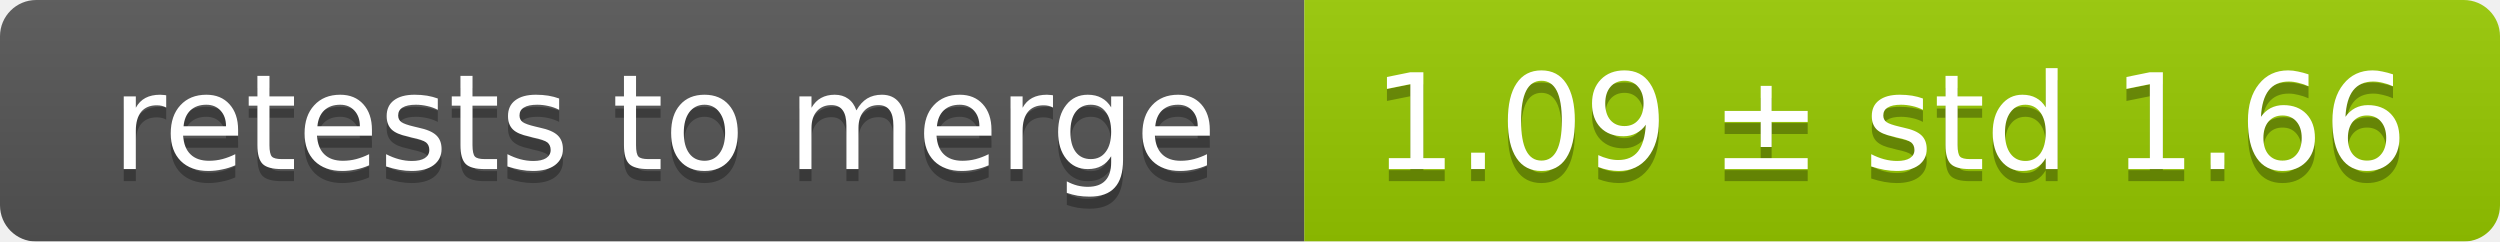
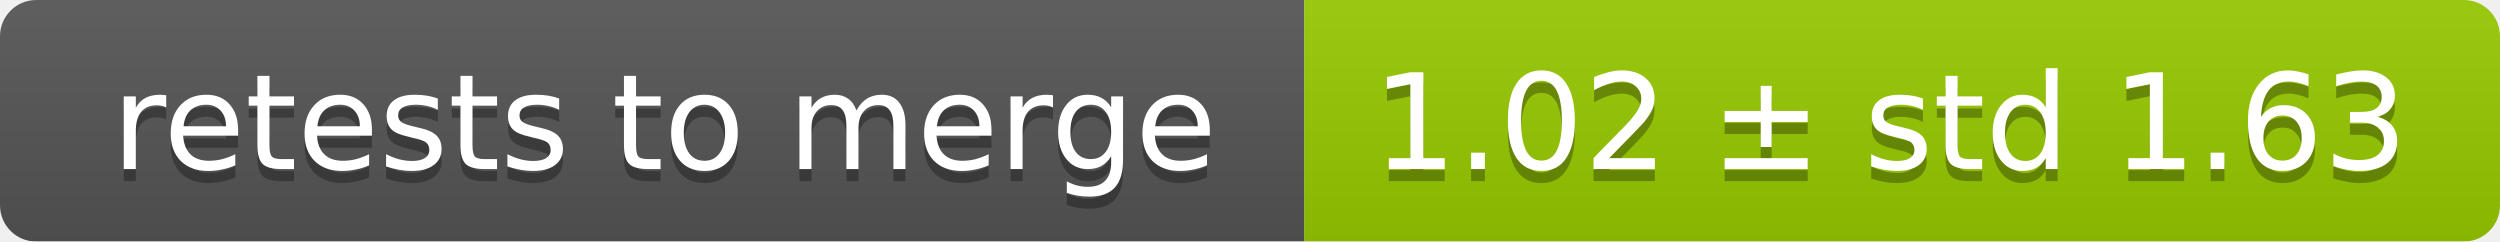
<svg xmlns="http://www.w3.org/2000/svg" width="207" height="20">
  <linearGradient id="smooth" x2="0" y2="100%">
    <stop offset="0" stop-color="#bbb" stop-opacity=".1" />
    <stop offset="1" stop-opacity=".1" />
  </linearGradient>
  <mask id="round">
    <rect width="207" height="20" rx="3" fill="#fff" />
  </mask>
  <g mask="url(#round)">
    <rect width="108" height="20" fill="#555" />
    <rect x="108" width="99" height="20" fill="#97ca00" />
    <rect width="207" height="20" fill="url(#smooth)" />
  </g>
  <g fill="#fff" text-anchor="middle" font-family="DejaVu Sans,Verdana,Geneva,sans-serif" font-size="11">
    <text x="55" y="15" fill="#010101" fill-opacity=".3">retests to merge</text>
    <text x="55" y="14">retests to merge</text>
-     <text x="156.5" y="15" fill="#010101" fill-opacity=".3">1.09 ± std 1.66</text>
-     <text x="156.5" y="14">1.09 ± std 1.66</text>
+     <text x="156.5" y="15" fill="#010101" fill-opacity=".3">1.02 ± std 1.63</text>
+     <text x="156.5" y="14">1.02 ± std 1.63</text>
  </g>
</svg>
